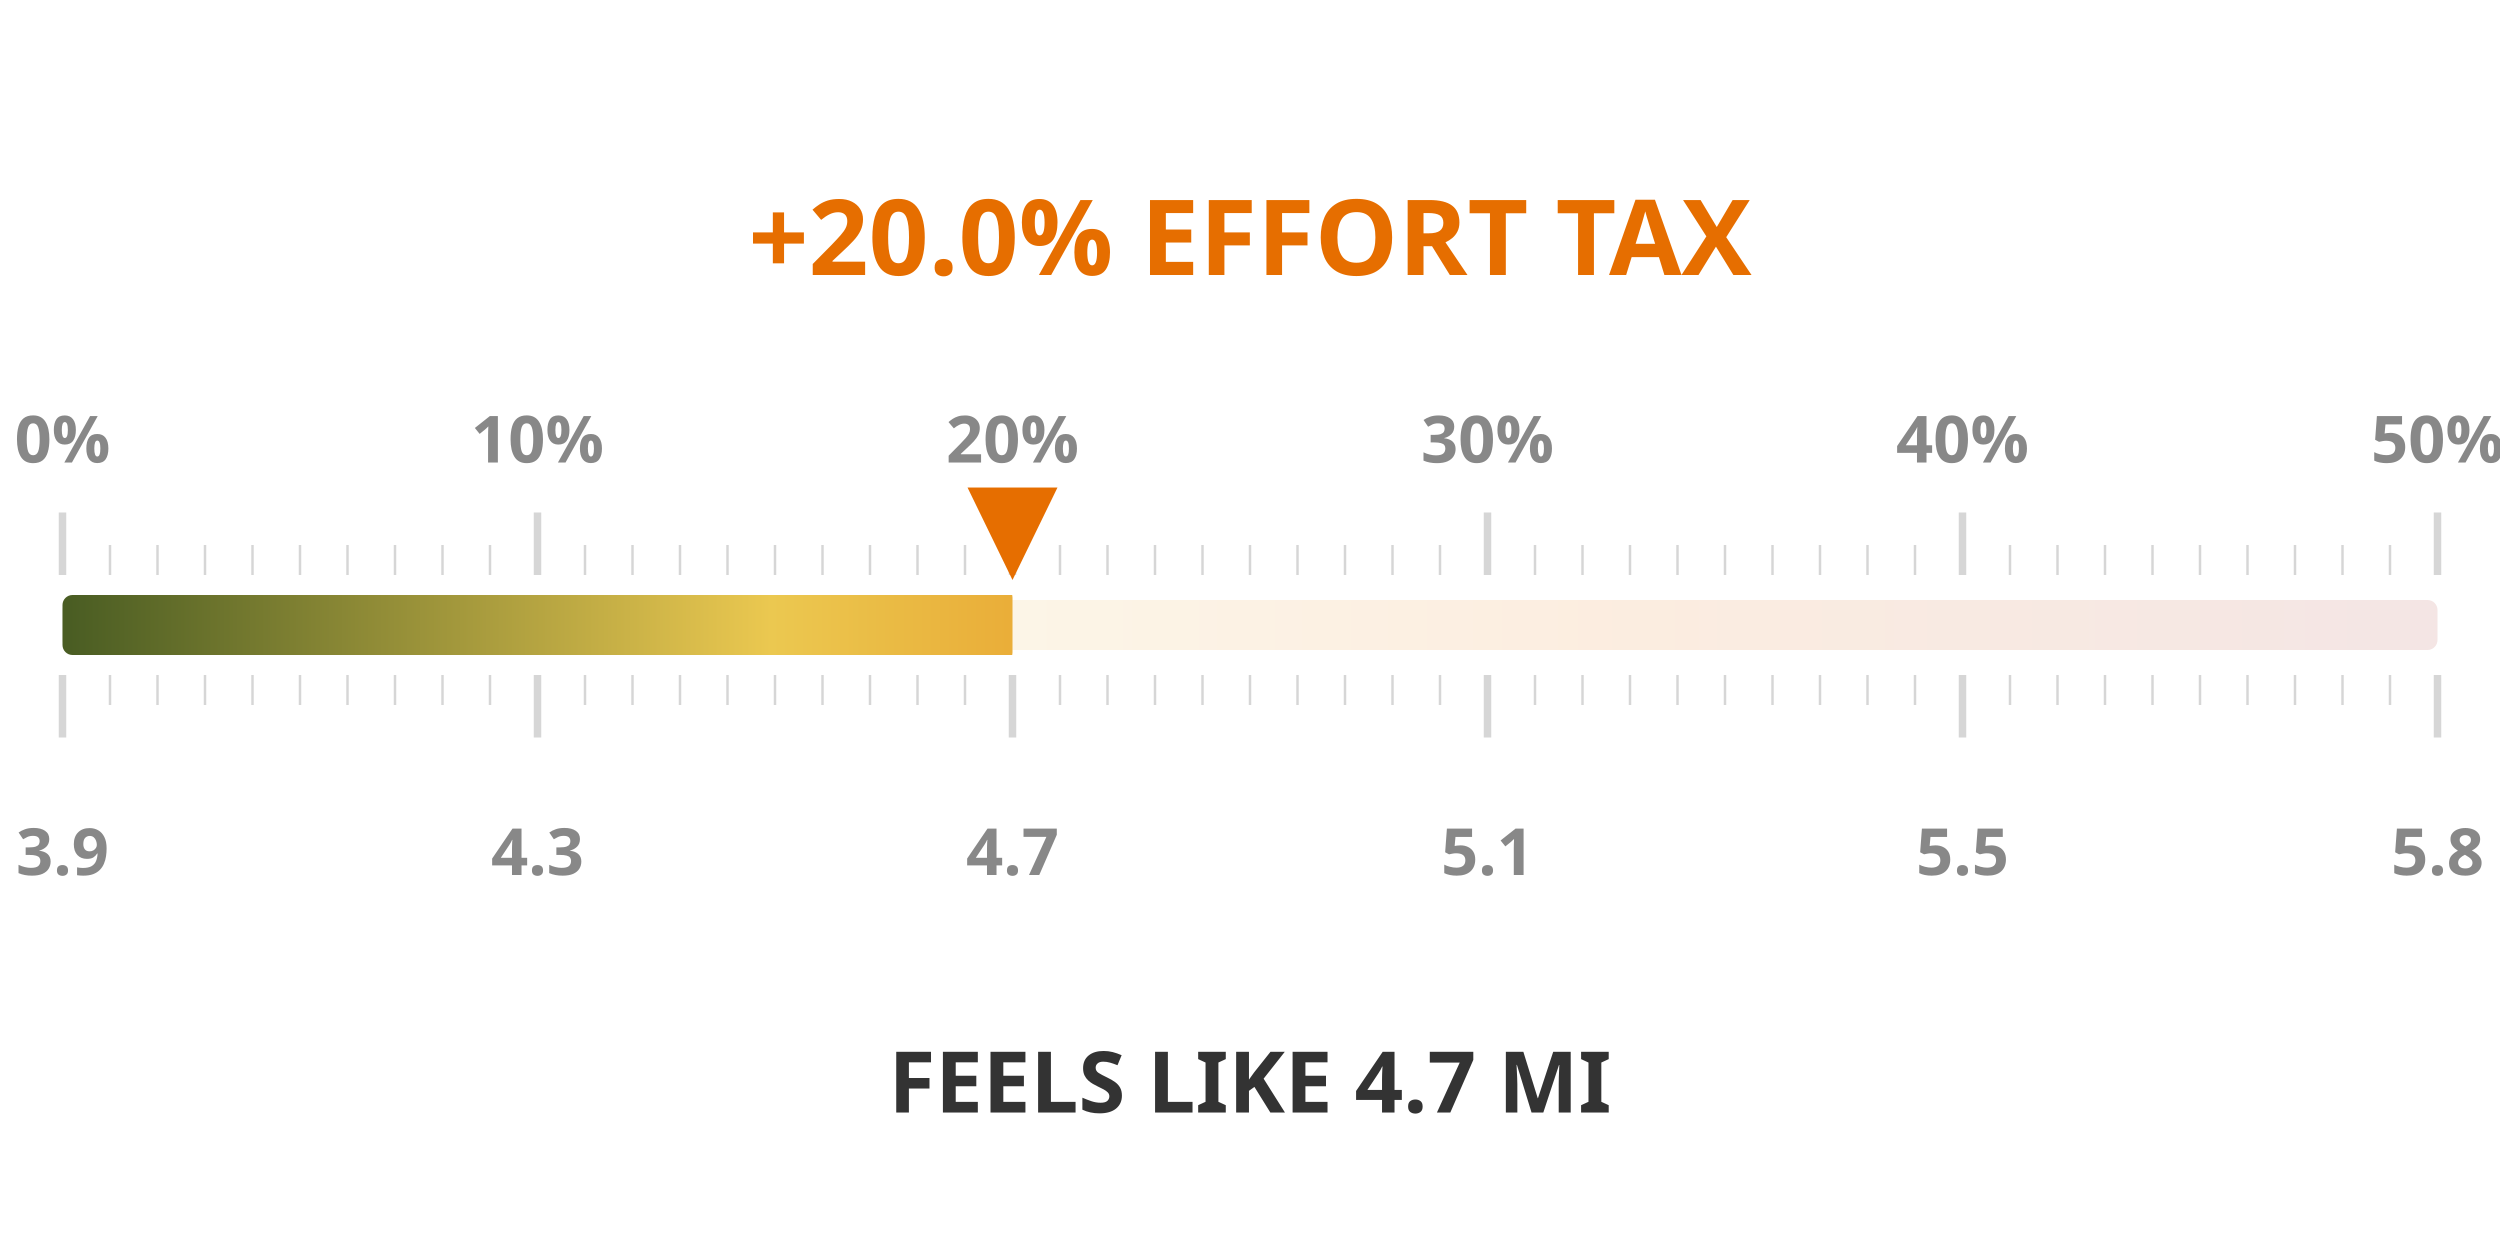
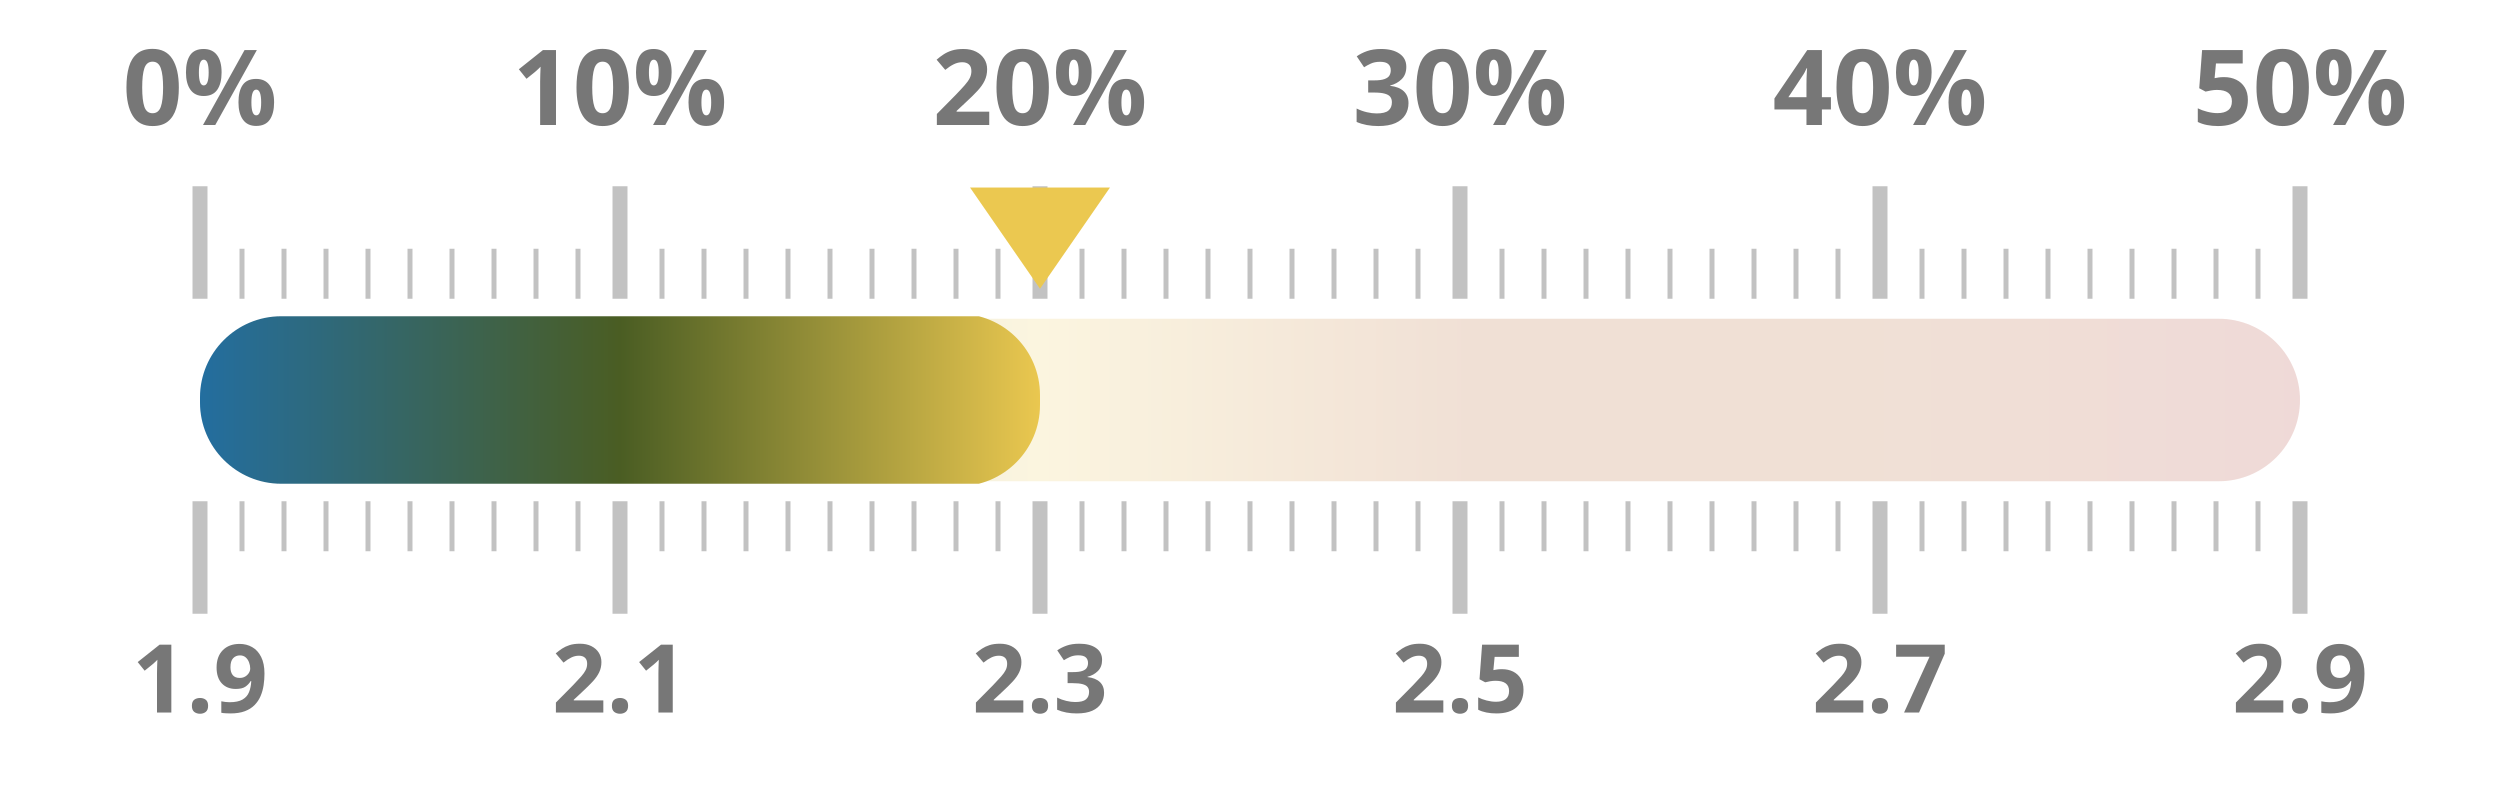
- <svg xmlns="http://www.w3.org/2000/svg" width="50mm" height="25mm" viewBox="0 0 1000 450">
+ <svg xmlns="http://www.w3.org/2000/svg" width="100%" height="100%" viewBox="0 0 1000 320" preserveAspectRatio="xMidYMid meet">
  <defs>
    <linearGradient id="taxGrad" x1="0%" y1="0%" x2="100%" y2="0%">
-       <stop offset="0%" stop-color="#4a5d23" />
-       <stop offset="30%" stop-color="#ebc850" />
-       <stop offset="65%" stop-color="#e66e00" />
-       <stop offset="100%" stop-color="#a52d23" />
+       <stop offset="0.0%" stop-color="#236ea0" />
+       <stop offset="20.0%" stop-color="#4a5d23" />
+       <stop offset="40.0%" stop-color="#ebc850" />
+       <stop offset="60.0%" stop-color="#af5519" />
+       <stop offset="80.0%" stop-color="#af5519" />
+       <stop offset="100.0%" stop-color="#a52d23" />
    </linearGradient>
    <clipPath id="taxClip">
-       <rect x="25" y="210" width="380.0" height="30" rx="4" />
+       <rect x="80" y="125.5" width="336.0" height="69" rx="32.5" />
    </clipPath>
  </defs>
-   <rect x="25" y="215" width="950" height="20" fill="url(#taxGrad)" fill-opacity="0.12" rx="4" />
-   <rect x="25" y="213" width="950" height="24" fill="url(#taxGrad)" clip-path="url(#taxClip)" rx="4" />
-   <line x1="25.0" y1="205" x2="25.0" y2="180" stroke="#333333ff" stroke-width="3" opacity="0.2" />
-   <line x1="25.0" y1="245" x2="25.0" y2="270" stroke="#333333ff" stroke-width="3" opacity="0.2" />
-   <text x="25.0" y="160" text-anchor="middle" font-family="Montserrat, sans-serif" font-size="26" font-weight="600" fill="#888">0%</text>
-   <text x="25.0" y="325" text-anchor="middle" font-family="Montserrat, sans-serif" font-size="26" font-weight="600" fill="#888">3.9</text>
-   <line x1="44.0" y1="205" x2="44.0" y2="193" stroke="#333333ff" stroke-width="1" opacity="0.2" />
-   <line x1="44.0" y1="245" x2="44.0" y2="257" stroke="#333333ff" stroke-width="1" opacity="0.2" />
-   <line x1="63.0" y1="205" x2="63.0" y2="193" stroke="#333333ff" stroke-width="1" opacity="0.2" />
-   <line x1="63.0" y1="245" x2="63.0" y2="257" stroke="#333333ff" stroke-width="1" opacity="0.2" />
-   <line x1="82.0" y1="205" x2="82.0" y2="193" stroke="#333333ff" stroke-width="1" opacity="0.2" />
-   <line x1="82.0" y1="245" x2="82.0" y2="257" stroke="#333333ff" stroke-width="1" opacity="0.2" />
-   <line x1="101.0" y1="205" x2="101.0" y2="193" stroke="#333333ff" stroke-width="1" opacity="0.2" />
-   <line x1="101.0" y1="245" x2="101.0" y2="257" stroke="#333333ff" stroke-width="1" opacity="0.2" />
-   <line x1="120.0" y1="205" x2="120.0" y2="193" stroke="#333333ff" stroke-width="1" opacity="0.2" />
-   <line x1="120.0" y1="245" x2="120.0" y2="257" stroke="#333333ff" stroke-width="1" opacity="0.2" />
-   <line x1="139.0" y1="205" x2="139.0" y2="193" stroke="#333333ff" stroke-width="1" opacity="0.2" />
-   <line x1="139.0" y1="245" x2="139.0" y2="257" stroke="#333333ff" stroke-width="1" opacity="0.2" />
-   <line x1="158.0" y1="205" x2="158.0" y2="193" stroke="#333333ff" stroke-width="1" opacity="0.2" />
-   <line x1="158.0" y1="245" x2="158.0" y2="257" stroke="#333333ff" stroke-width="1" opacity="0.2" />
-   <line x1="177.0" y1="205" x2="177.0" y2="193" stroke="#333333ff" stroke-width="1" opacity="0.2" />
-   <line x1="177.0" y1="245" x2="177.0" y2="257" stroke="#333333ff" stroke-width="1" opacity="0.2" />
-   <line x1="196.0" y1="205" x2="196.0" y2="193" stroke="#333333ff" stroke-width="1" opacity="0.2" />
-   <line x1="196.0" y1="245" x2="196.0" y2="257" stroke="#333333ff" stroke-width="1" opacity="0.2" />
-   <line x1="215.0" y1="205" x2="215.0" y2="180" stroke="#333333ff" stroke-width="3" opacity="0.2" />
-   <line x1="215.0" y1="245" x2="215.0" y2="270" stroke="#333333ff" stroke-width="3" opacity="0.2" />
-   <text x="215.0" y="160" text-anchor="middle" font-family="Montserrat, sans-serif" font-size="26" font-weight="600" fill="#888">10%</text>
-   <text x="215.0" y="325" text-anchor="middle" font-family="Montserrat, sans-serif" font-size="26" font-weight="600" fill="#888">4.3</text>
-   <line x1="234.0" y1="205" x2="234.0" y2="193" stroke="#333333ff" stroke-width="1" opacity="0.2" />
-   <line x1="234.0" y1="245" x2="234.0" y2="257" stroke="#333333ff" stroke-width="1" opacity="0.2" />
-   <line x1="253.0" y1="205" x2="253.0" y2="193" stroke="#333333ff" stroke-width="1" opacity="0.2" />
-   <line x1="253.0" y1="245" x2="253.0" y2="257" stroke="#333333ff" stroke-width="1" opacity="0.2" />
-   <line x1="272.0" y1="205" x2="272.0" y2="193" stroke="#333333ff" stroke-width="1" opacity="0.2" />
-   <line x1="272.0" y1="245" x2="272.0" y2="257" stroke="#333333ff" stroke-width="1" opacity="0.2" />
-   <line x1="291.0" y1="205" x2="291.0" y2="193" stroke="#333333ff" stroke-width="1" opacity="0.2" />
-   <line x1="291.0" y1="245" x2="291.0" y2="257" stroke="#333333ff" stroke-width="1" opacity="0.2" />
-   <line x1="310.0" y1="205" x2="310.0" y2="193" stroke="#333333ff" stroke-width="1" opacity="0.2" />
-   <line x1="310.0" y1="245" x2="310.0" y2="257" stroke="#333333ff" stroke-width="1" opacity="0.2" />
-   <line x1="329.0" y1="205" x2="329.0" y2="193" stroke="#333333ff" stroke-width="1" opacity="0.2" />
-   <line x1="329.0" y1="245" x2="329.0" y2="257" stroke="#333333ff" stroke-width="1" opacity="0.2" />
-   <line x1="348.0" y1="205" x2="348.0" y2="193" stroke="#333333ff" stroke-width="1" opacity="0.2" />
-   <line x1="348.0" y1="245" x2="348.0" y2="257" stroke="#333333ff" stroke-width="1" opacity="0.2" />
-   <line x1="367.0" y1="205" x2="367.0" y2="193" stroke="#333333ff" stroke-width="1" opacity="0.2" />
-   <line x1="367.0" y1="245" x2="367.0" y2="257" stroke="#333333ff" stroke-width="1" opacity="0.2" />
-   <line x1="386.0" y1="205" x2="386.0" y2="193" stroke="#333333ff" stroke-width="1" opacity="0.2" />
-   <line x1="386.0" y1="245" x2="386.0" y2="257" stroke="#333333ff" stroke-width="1" opacity="0.2" />
-   <line x1="405.0" y1="205" x2="405.0" y2="180" stroke="#333333ff" stroke-width="3" opacity="0.2" />
-   <line x1="405.0" y1="245" x2="405.0" y2="270" stroke="#333333ff" stroke-width="3" opacity="0.2" />
-   <text x="405.0" y="160" text-anchor="middle" font-family="Montserrat, sans-serif" font-size="26" font-weight="600" fill="#888">20%</text>
-   <text x="405.0" y="325" text-anchor="middle" font-family="Montserrat, sans-serif" font-size="26" font-weight="600" fill="#888">4.7</text>
-   <line x1="424.0" y1="205" x2="424.0" y2="193" stroke="#333333ff" stroke-width="1" opacity="0.2" />
-   <line x1="424.0" y1="245" x2="424.0" y2="257" stroke="#333333ff" stroke-width="1" opacity="0.2" />
-   <line x1="443.0" y1="205" x2="443.0" y2="193" stroke="#333333ff" stroke-width="1" opacity="0.2" />
-   <line x1="443.0" y1="245" x2="443.0" y2="257" stroke="#333333ff" stroke-width="1" opacity="0.2" />
-   <line x1="462.0" y1="205" x2="462.0" y2="193" stroke="#333333ff" stroke-width="1" opacity="0.2" />
-   <line x1="462.0" y1="245" x2="462.0" y2="257" stroke="#333333ff" stroke-width="1" opacity="0.2" />
-   <line x1="481.0" y1="205" x2="481.0" y2="193" stroke="#333333ff" stroke-width="1" opacity="0.2" />
-   <line x1="481.0" y1="245" x2="481.0" y2="257" stroke="#333333ff" stroke-width="1" opacity="0.2" />
-   <line x1="500.0" y1="205" x2="500.0" y2="193" stroke="#333333ff" stroke-width="1" opacity="0.2" />
-   <line x1="500.0" y1="245" x2="500.0" y2="257" stroke="#333333ff" stroke-width="1" opacity="0.2" />
-   <line x1="519.0" y1="205" x2="519.0" y2="193" stroke="#333333ff" stroke-width="1" opacity="0.2" />
-   <line x1="519.0" y1="245" x2="519.0" y2="257" stroke="#333333ff" stroke-width="1" opacity="0.2" />
-   <line x1="538.0" y1="205" x2="538.0" y2="193" stroke="#333333ff" stroke-width="1" opacity="0.2" />
-   <line x1="538.0" y1="245" x2="538.0" y2="257" stroke="#333333ff" stroke-width="1" opacity="0.2" />
-   <line x1="557.0" y1="205" x2="557.0" y2="193" stroke="#333333ff" stroke-width="1" opacity="0.2" />
-   <line x1="557.0" y1="245" x2="557.0" y2="257" stroke="#333333ff" stroke-width="1" opacity="0.2" />
-   <line x1="576.0" y1="205" x2="576.0" y2="193" stroke="#333333ff" stroke-width="1" opacity="0.2" />
-   <line x1="576.0" y1="245" x2="576.0" y2="257" stroke="#333333ff" stroke-width="1" opacity="0.2" />
-   <line x1="595.0" y1="205" x2="595.0" y2="180" stroke="#333333ff" stroke-width="3" opacity="0.2" />
-   <line x1="595.0" y1="245" x2="595.0" y2="270" stroke="#333333ff" stroke-width="3" opacity="0.2" />
-   <text x="595.0" y="160" text-anchor="middle" font-family="Montserrat, sans-serif" font-size="26" font-weight="600" fill="#888">30%</text>
-   <text x="595.0" y="325" text-anchor="middle" font-family="Montserrat, sans-serif" font-size="26" font-weight="600" fill="#888">5.1</text>
-   <line x1="614.0" y1="205" x2="614.0" y2="193" stroke="#333333ff" stroke-width="1" opacity="0.2" />
-   <line x1="614.0" y1="245" x2="614.0" y2="257" stroke="#333333ff" stroke-width="1" opacity="0.2" />
-   <line x1="633.0" y1="205" x2="633.0" y2="193" stroke="#333333ff" stroke-width="1" opacity="0.2" />
-   <line x1="633.0" y1="245" x2="633.0" y2="257" stroke="#333333ff" stroke-width="1" opacity="0.2" />
-   <line x1="652.0" y1="205" x2="652.0" y2="193" stroke="#333333ff" stroke-width="1" opacity="0.2" />
-   <line x1="652.0" y1="245" x2="652.0" y2="257" stroke="#333333ff" stroke-width="1" opacity="0.2" />
-   <line x1="671.0" y1="205" x2="671.0" y2="193" stroke="#333333ff" stroke-width="1" opacity="0.2" />
-   <line x1="671.0" y1="245" x2="671.0" y2="257" stroke="#333333ff" stroke-width="1" opacity="0.2" />
-   <line x1="690.0" y1="205" x2="690.0" y2="193" stroke="#333333ff" stroke-width="1" opacity="0.2" />
-   <line x1="690.0" y1="245" x2="690.0" y2="257" stroke="#333333ff" stroke-width="1" opacity="0.2" />
-   <line x1="709.0" y1="205" x2="709.0" y2="193" stroke="#333333ff" stroke-width="1" opacity="0.2" />
-   <line x1="709.0" y1="245" x2="709.0" y2="257" stroke="#333333ff" stroke-width="1" opacity="0.2" />
-   <line x1="728.0" y1="205" x2="728.0" y2="193" stroke="#333333ff" stroke-width="1" opacity="0.2" />
-   <line x1="728.0" y1="245" x2="728.0" y2="257" stroke="#333333ff" stroke-width="1" opacity="0.2" />
-   <line x1="747.0" y1="205" x2="747.0" y2="193" stroke="#333333ff" stroke-width="1" opacity="0.2" />
-   <line x1="747.0" y1="245" x2="747.0" y2="257" stroke="#333333ff" stroke-width="1" opacity="0.2" />
-   <line x1="766.0" y1="205" x2="766.0" y2="193" stroke="#333333ff" stroke-width="1" opacity="0.2" />
-   <line x1="766.0" y1="245" x2="766.0" y2="257" stroke="#333333ff" stroke-width="1" opacity="0.2" />
-   <line x1="785.0" y1="205" x2="785.0" y2="180" stroke="#333333ff" stroke-width="3" opacity="0.2" />
-   <line x1="785.0" y1="245" x2="785.0" y2="270" stroke="#333333ff" stroke-width="3" opacity="0.2" />
-   <text x="785.0" y="160" text-anchor="middle" font-family="Montserrat, sans-serif" font-size="26" font-weight="600" fill="#888">40%</text>
-   <text x="785.0" y="325" text-anchor="middle" font-family="Montserrat, sans-serif" font-size="26" font-weight="600" fill="#888">5.5</text>
-   <line x1="804.0" y1="205" x2="804.0" y2="193" stroke="#333333ff" stroke-width="1" opacity="0.2" />
-   <line x1="804.0" y1="245" x2="804.0" y2="257" stroke="#333333ff" stroke-width="1" opacity="0.2" />
-   <line x1="823.0" y1="205" x2="823.0" y2="193" stroke="#333333ff" stroke-width="1" opacity="0.2" />
-   <line x1="823.0" y1="245" x2="823.0" y2="257" stroke="#333333ff" stroke-width="1" opacity="0.2" />
-   <line x1="842.0" y1="205" x2="842.0" y2="193" stroke="#333333ff" stroke-width="1" opacity="0.2" />
-   <line x1="842.0" y1="245" x2="842.0" y2="257" stroke="#333333ff" stroke-width="1" opacity="0.2" />
-   <line x1="861.0" y1="205" x2="861.0" y2="193" stroke="#333333ff" stroke-width="1" opacity="0.2" />
-   <line x1="861.0" y1="245" x2="861.0" y2="257" stroke="#333333ff" stroke-width="1" opacity="0.2" />
-   <line x1="880.0" y1="205" x2="880.0" y2="193" stroke="#333333ff" stroke-width="1" opacity="0.2" />
-   <line x1="880.0" y1="245" x2="880.0" y2="257" stroke="#333333ff" stroke-width="1" opacity="0.2" />
-   <line x1="899.0" y1="205" x2="899.0" y2="193" stroke="#333333ff" stroke-width="1" opacity="0.2" />
-   <line x1="899.0" y1="245" x2="899.0" y2="257" stroke="#333333ff" stroke-width="1" opacity="0.2" />
-   <line x1="918.0" y1="205" x2="918.0" y2="193" stroke="#333333ff" stroke-width="1" opacity="0.2" />
-   <line x1="918.0" y1="245" x2="918.0" y2="257" stroke="#333333ff" stroke-width="1" opacity="0.2" />
-   <line x1="937.0" y1="205" x2="937.0" y2="193" stroke="#333333ff" stroke-width="1" opacity="0.2" />
-   <line x1="937.0" y1="245" x2="937.0" y2="257" stroke="#333333ff" stroke-width="1" opacity="0.2" />
-   <line x1="956.0" y1="205" x2="956.0" y2="193" stroke="#333333ff" stroke-width="1" opacity="0.2" />
-   <line x1="956.0" y1="245" x2="956.0" y2="257" stroke="#333333ff" stroke-width="1" opacity="0.2" />
-   <line x1="975.0" y1="205" x2="975.0" y2="180" stroke="#333333ff" stroke-width="3" opacity="0.2" />
-   <line x1="975.0" y1="245" x2="975.0" y2="270" stroke="#333333ff" stroke-width="3" opacity="0.2" />
-   <text x="975.0" y="160" text-anchor="middle" font-family="Montserrat, sans-serif" font-size="26" font-weight="600" fill="#888">50%</text>
-   <text x="975.0" y="325" text-anchor="middle" font-family="Montserrat, sans-serif" font-size="26" font-weight="600" fill="#888">5.8</text>
-   <text x="500" y="85" text-anchor="middle" font-family="Montserrat, sans-serif" font-size="42" font-weight="800" fill="#e66e00">+20.0% EFFORT TAX</text>
-   <text x="500" y="420" text-anchor="middle" font-family="Montserrat, sans-serif" font-size="34" font-weight="800" fill="#333333ff">FEELS LIKE 4.7 MI</text>
-   <polygon points="405.0,207 387.0,170 423.0,170" fill="#e66e00" />
+   <rect x="80" y="127.5" width="840" height="65" fill="url(#taxGrad)" fill-opacity="0.18" rx="32.5" />
+   <rect x="80" y="126.5" width="840" height="67" fill="url(#taxGrad)" clip-path="url(#taxClip)" rx="32.5" />
+   <line x1="80.0" y1="119.5" x2="80.0" y2="74.5" stroke="#333333ff" stroke-width="6" opacity="0.3" />
+   <line x1="80.0" y1="200.5" x2="80.0" y2="245.5" stroke="#333333ff" stroke-width="6" opacity="0.3" />
+   <text x="80.0" y="50" text-anchor="middle" font-family="Montserrat, sans-serif" font-size="42" font-weight="700" fill="#777">0%</text>
+   <text x="80.0" y="285" text-anchor="middle" font-family="Montserrat, sans-serif" font-size="38" font-weight="700" fill="#777">1.9</text>
+   <line x1="96.8" y1="119.5" x2="96.8" y2="99.5" stroke="#333333ff" stroke-width="2" opacity="0.3" />
+   <line x1="96.8" y1="200.5" x2="96.8" y2="220.5" stroke="#333333ff" stroke-width="2" opacity="0.3" />
+   <line x1="113.6" y1="119.5" x2="113.6" y2="99.5" stroke="#333333ff" stroke-width="2" opacity="0.3" />
+   <line x1="113.6" y1="200.5" x2="113.6" y2="220.5" stroke="#333333ff" stroke-width="2" opacity="0.3" />
+   <line x1="130.4" y1="119.5" x2="130.4" y2="99.5" stroke="#333333ff" stroke-width="2" opacity="0.3" />
+   <line x1="130.4" y1="200.5" x2="130.4" y2="220.5" stroke="#333333ff" stroke-width="2" opacity="0.3" />
+   <line x1="147.2" y1="119.5" x2="147.2" y2="99.5" stroke="#333333ff" stroke-width="2" opacity="0.3" />
+   <line x1="147.2" y1="200.5" x2="147.2" y2="220.5" stroke="#333333ff" stroke-width="2" opacity="0.3" />
+   <line x1="164.0" y1="119.5" x2="164.0" y2="99.5" stroke="#333333ff" stroke-width="2" opacity="0.3" />
+   <line x1="164.0" y1="200.5" x2="164.0" y2="220.5" stroke="#333333ff" stroke-width="2" opacity="0.3" />
+   <line x1="180.8" y1="119.5" x2="180.8" y2="99.5" stroke="#333333ff" stroke-width="2" opacity="0.3" />
+   <line x1="180.8" y1="200.5" x2="180.8" y2="220.5" stroke="#333333ff" stroke-width="2" opacity="0.3" />
+   <line x1="197.6" y1="119.5" x2="197.6" y2="99.5" stroke="#333333ff" stroke-width="2" opacity="0.3" />
+   <line x1="197.6" y1="200.5" x2="197.6" y2="220.5" stroke="#333333ff" stroke-width="2" opacity="0.3" />
+   <line x1="214.4" y1="119.5" x2="214.4" y2="99.5" stroke="#333333ff" stroke-width="2" opacity="0.3" />
+   <line x1="214.4" y1="200.5" x2="214.4" y2="220.5" stroke="#333333ff" stroke-width="2" opacity="0.3" />
+   <line x1="231.2" y1="119.5" x2="231.2" y2="99.5" stroke="#333333ff" stroke-width="2" opacity="0.3" />
+   <line x1="231.2" y1="200.5" x2="231.2" y2="220.5" stroke="#333333ff" stroke-width="2" opacity="0.3" />
+   <line x1="248.0" y1="119.5" x2="248.0" y2="74.5" stroke="#333333ff" stroke-width="6" opacity="0.3" />
+   <line x1="248.0" y1="200.5" x2="248.0" y2="245.5" stroke="#333333ff" stroke-width="6" opacity="0.3" />
+   <text x="248.0" y="50" text-anchor="middle" font-family="Montserrat, sans-serif" font-size="42" font-weight="700" fill="#777">10%</text>
+   <text x="248.0" y="285" text-anchor="middle" font-family="Montserrat, sans-serif" font-size="38" font-weight="700" fill="#777">2.1</text>
+   <line x1="264.8" y1="119.5" x2="264.8" y2="99.5" stroke="#333333ff" stroke-width="2" opacity="0.3" />
+   <line x1="264.8" y1="200.5" x2="264.8" y2="220.5" stroke="#333333ff" stroke-width="2" opacity="0.3" />
+   <line x1="281.6" y1="119.5" x2="281.6" y2="99.5" stroke="#333333ff" stroke-width="2" opacity="0.3" />
+   <line x1="281.6" y1="200.5" x2="281.6" y2="220.5" stroke="#333333ff" stroke-width="2" opacity="0.3" />
+   <line x1="298.4" y1="119.5" x2="298.4" y2="99.5" stroke="#333333ff" stroke-width="2" opacity="0.3" />
+   <line x1="298.4" y1="200.5" x2="298.4" y2="220.5" stroke="#333333ff" stroke-width="2" opacity="0.3" />
+   <line x1="315.2" y1="119.5" x2="315.2" y2="99.5" stroke="#333333ff" stroke-width="2" opacity="0.3" />
+   <line x1="315.2" y1="200.5" x2="315.2" y2="220.5" stroke="#333333ff" stroke-width="2" opacity="0.3" />
+   <line x1="332.0" y1="119.5" x2="332.0" y2="99.5" stroke="#333333ff" stroke-width="2" opacity="0.3" />
+   <line x1="332.0" y1="200.5" x2="332.0" y2="220.5" stroke="#333333ff" stroke-width="2" opacity="0.3" />
+   <line x1="348.8" y1="119.5" x2="348.8" y2="99.5" stroke="#333333ff" stroke-width="2" opacity="0.3" />
+   <line x1="348.8" y1="200.5" x2="348.8" y2="220.5" stroke="#333333ff" stroke-width="2" opacity="0.3" />
+   <line x1="365.6" y1="119.5" x2="365.6" y2="99.5" stroke="#333333ff" stroke-width="2" opacity="0.3" />
+   <line x1="365.6" y1="200.5" x2="365.6" y2="220.5" stroke="#333333ff" stroke-width="2" opacity="0.3" />
+   <line x1="382.4" y1="119.5" x2="382.4" y2="99.5" stroke="#333333ff" stroke-width="2" opacity="0.3" />
+   <line x1="382.4" y1="200.5" x2="382.4" y2="220.5" stroke="#333333ff" stroke-width="2" opacity="0.3" />
+   <line x1="399.2" y1="119.5" x2="399.2" y2="99.5" stroke="#333333ff" stroke-width="2" opacity="0.3" />
+   <line x1="399.2" y1="200.5" x2="399.2" y2="220.5" stroke="#333333ff" stroke-width="2" opacity="0.3" />
+   <line x1="416.0" y1="119.5" x2="416.0" y2="74.5" stroke="#333333ff" stroke-width="6" opacity="0.3" />
+   <line x1="416.0" y1="200.5" x2="416.0" y2="245.5" stroke="#333333ff" stroke-width="6" opacity="0.3" />
+   <text x="416.0" y="50" text-anchor="middle" font-family="Montserrat, sans-serif" font-size="42" font-weight="700" fill="#777">20%</text>
+   <text x="416.0" y="285" text-anchor="middle" font-family="Montserrat, sans-serif" font-size="38" font-weight="700" fill="#777">2.3</text>
+   <line x1="432.8" y1="119.5" x2="432.8" y2="99.5" stroke="#333333ff" stroke-width="2" opacity="0.3" />
+   <line x1="432.8" y1="200.5" x2="432.8" y2="220.5" stroke="#333333ff" stroke-width="2" opacity="0.3" />
+   <line x1="449.6" y1="119.5" x2="449.6" y2="99.5" stroke="#333333ff" stroke-width="2" opacity="0.3" />
+   <line x1="449.6" y1="200.5" x2="449.6" y2="220.5" stroke="#333333ff" stroke-width="2" opacity="0.3" />
+   <line x1="466.4" y1="119.5" x2="466.4" y2="99.5" stroke="#333333ff" stroke-width="2" opacity="0.3" />
+   <line x1="466.4" y1="200.5" x2="466.4" y2="220.5" stroke="#333333ff" stroke-width="2" opacity="0.3" />
+   <line x1="483.2" y1="119.5" x2="483.2" y2="99.5" stroke="#333333ff" stroke-width="2" opacity="0.3" />
+   <line x1="483.2" y1="200.5" x2="483.2" y2="220.5" stroke="#333333ff" stroke-width="2" opacity="0.3" />
+   <line x1="500.0" y1="119.5" x2="500.0" y2="99.5" stroke="#333333ff" stroke-width="2" opacity="0.3" />
+   <line x1="500.0" y1="200.5" x2="500.0" y2="220.5" stroke="#333333ff" stroke-width="2" opacity="0.3" />
+   <line x1="516.8" y1="119.5" x2="516.8" y2="99.5" stroke="#333333ff" stroke-width="2" opacity="0.3" />
+   <line x1="516.8" y1="200.5" x2="516.8" y2="220.5" stroke="#333333ff" stroke-width="2" opacity="0.3" />
+   <line x1="533.6" y1="119.5" x2="533.6" y2="99.5" stroke="#333333ff" stroke-width="2" opacity="0.3" />
+   <line x1="533.6" y1="200.5" x2="533.6" y2="220.5" stroke="#333333ff" stroke-width="2" opacity="0.3" />
+   <line x1="550.4" y1="119.5" x2="550.4" y2="99.5" stroke="#333333ff" stroke-width="2" opacity="0.3" />
+   <line x1="550.4" y1="200.5" x2="550.4" y2="220.5" stroke="#333333ff" stroke-width="2" opacity="0.3" />
+   <line x1="567.2" y1="119.5" x2="567.2" y2="99.5" stroke="#333333ff" stroke-width="2" opacity="0.3" />
+   <line x1="567.2" y1="200.5" x2="567.2" y2="220.5" stroke="#333333ff" stroke-width="2" opacity="0.3" />
+   <line x1="584.0" y1="119.5" x2="584.0" y2="74.5" stroke="#333333ff" stroke-width="6" opacity="0.3" />
+   <line x1="584.0" y1="200.5" x2="584.0" y2="245.5" stroke="#333333ff" stroke-width="6" opacity="0.3" />
+   <text x="584.0" y="50" text-anchor="middle" font-family="Montserrat, sans-serif" font-size="42" font-weight="700" fill="#777">30%</text>
+   <text x="584.0" y="285" text-anchor="middle" font-family="Montserrat, sans-serif" font-size="38" font-weight="700" fill="#777">2.5</text>
+   <line x1="600.8" y1="119.5" x2="600.8" y2="99.5" stroke="#333333ff" stroke-width="2" opacity="0.3" />
+   <line x1="600.8" y1="200.5" x2="600.8" y2="220.5" stroke="#333333ff" stroke-width="2" opacity="0.3" />
+   <line x1="617.6" y1="119.5" x2="617.6" y2="99.5" stroke="#333333ff" stroke-width="2" opacity="0.3" />
+   <line x1="617.6" y1="200.5" x2="617.6" y2="220.5" stroke="#333333ff" stroke-width="2" opacity="0.3" />
+   <line x1="634.4" y1="119.5" x2="634.4" y2="99.5" stroke="#333333ff" stroke-width="2" opacity="0.3" />
+   <line x1="634.4" y1="200.5" x2="634.4" y2="220.5" stroke="#333333ff" stroke-width="2" opacity="0.3" />
+   <line x1="651.2" y1="119.5" x2="651.2" y2="99.5" stroke="#333333ff" stroke-width="2" opacity="0.3" />
+   <line x1="651.2" y1="200.5" x2="651.2" y2="220.5" stroke="#333333ff" stroke-width="2" opacity="0.3" />
+   <line x1="668.0" y1="119.5" x2="668.0" y2="99.5" stroke="#333333ff" stroke-width="2" opacity="0.3" />
+   <line x1="668.0" y1="200.5" x2="668.0" y2="220.5" stroke="#333333ff" stroke-width="2" opacity="0.3" />
+   <line x1="684.8" y1="119.5" x2="684.8" y2="99.5" stroke="#333333ff" stroke-width="2" opacity="0.3" />
+   <line x1="684.8" y1="200.5" x2="684.8" y2="220.5" stroke="#333333ff" stroke-width="2" opacity="0.3" />
+   <line x1="701.6" y1="119.5" x2="701.6" y2="99.5" stroke="#333333ff" stroke-width="2" opacity="0.3" />
+   <line x1="701.6" y1="200.5" x2="701.6" y2="220.5" stroke="#333333ff" stroke-width="2" opacity="0.3" />
+   <line x1="718.4" y1="119.5" x2="718.4" y2="99.5" stroke="#333333ff" stroke-width="2" opacity="0.3" />
+   <line x1="718.4" y1="200.5" x2="718.4" y2="220.5" stroke="#333333ff" stroke-width="2" opacity="0.3" />
+   <line x1="735.2" y1="119.5" x2="735.2" y2="99.5" stroke="#333333ff" stroke-width="2" opacity="0.3" />
+   <line x1="735.2" y1="200.5" x2="735.2" y2="220.5" stroke="#333333ff" stroke-width="2" opacity="0.3" />
+   <line x1="752.0" y1="119.5" x2="752.0" y2="74.5" stroke="#333333ff" stroke-width="6" opacity="0.3" />
+   <line x1="752.0" y1="200.5" x2="752.0" y2="245.5" stroke="#333333ff" stroke-width="6" opacity="0.3" />
+   <text x="752.0" y="50" text-anchor="middle" font-family="Montserrat, sans-serif" font-size="42" font-weight="700" fill="#777">40%</text>
+   <text x="752.0" y="285" text-anchor="middle" font-family="Montserrat, sans-serif" font-size="38" font-weight="700" fill="#777">2.7</text>
+   <line x1="768.8" y1="119.5" x2="768.8" y2="99.5" stroke="#333333ff" stroke-width="2" opacity="0.3" />
+   <line x1="768.8" y1="200.5" x2="768.8" y2="220.5" stroke="#333333ff" stroke-width="2" opacity="0.3" />
+   <line x1="785.6" y1="119.5" x2="785.6" y2="99.5" stroke="#333333ff" stroke-width="2" opacity="0.3" />
+   <line x1="785.6" y1="200.5" x2="785.6" y2="220.5" stroke="#333333ff" stroke-width="2" opacity="0.3" />
+   <line x1="802.4" y1="119.5" x2="802.4" y2="99.5" stroke="#333333ff" stroke-width="2" opacity="0.3" />
+   <line x1="802.4" y1="200.5" x2="802.4" y2="220.5" stroke="#333333ff" stroke-width="2" opacity="0.3" />
+   <line x1="819.2" y1="119.5" x2="819.2" y2="99.5" stroke="#333333ff" stroke-width="2" opacity="0.3" />
+   <line x1="819.2" y1="200.5" x2="819.2" y2="220.5" stroke="#333333ff" stroke-width="2" opacity="0.3" />
+   <line x1="836.0" y1="119.5" x2="836.0" y2="99.5" stroke="#333333ff" stroke-width="2" opacity="0.3" />
+   <line x1="836.0" y1="200.5" x2="836.0" y2="220.5" stroke="#333333ff" stroke-width="2" opacity="0.3" />
+   <line x1="852.8" y1="119.5" x2="852.8" y2="99.5" stroke="#333333ff" stroke-width="2" opacity="0.3" />
+   <line x1="852.8" y1="200.5" x2="852.8" y2="220.5" stroke="#333333ff" stroke-width="2" opacity="0.3" />
+   <line x1="869.6" y1="119.5" x2="869.6" y2="99.5" stroke="#333333ff" stroke-width="2" opacity="0.3" />
+   <line x1="869.6" y1="200.5" x2="869.6" y2="220.5" stroke="#333333ff" stroke-width="2" opacity="0.3" />
+   <line x1="886.4" y1="119.5" x2="886.4" y2="99.5" stroke="#333333ff" stroke-width="2" opacity="0.3" />
+   <line x1="886.4" y1="200.5" x2="886.4" y2="220.5" stroke="#333333ff" stroke-width="2" opacity="0.3" />
+   <line x1="903.2" y1="119.5" x2="903.2" y2="99.5" stroke="#333333ff" stroke-width="2" opacity="0.3" />
+   <line x1="903.2" y1="200.5" x2="903.2" y2="220.5" stroke="#333333ff" stroke-width="2" opacity="0.3" />
+   <line x1="920.0" y1="119.5" x2="920.0" y2="74.5" stroke="#333333ff" stroke-width="6" opacity="0.3" />
+   <line x1="920.0" y1="200.5" x2="920.0" y2="245.5" stroke="#333333ff" stroke-width="6" opacity="0.3" />
+   <text x="920.0" y="50" text-anchor="middle" font-family="Montserrat, sans-serif" font-size="42" font-weight="700" fill="#777">50%</text>
+   <text x="920.0" y="285" text-anchor="middle" font-family="Montserrat, sans-serif" font-size="38" font-weight="700" fill="#777">2.9</text>
+   <polygon points="416.0,115.5 388.0,75 444.0,75" fill="#ebc850" />
</svg>
